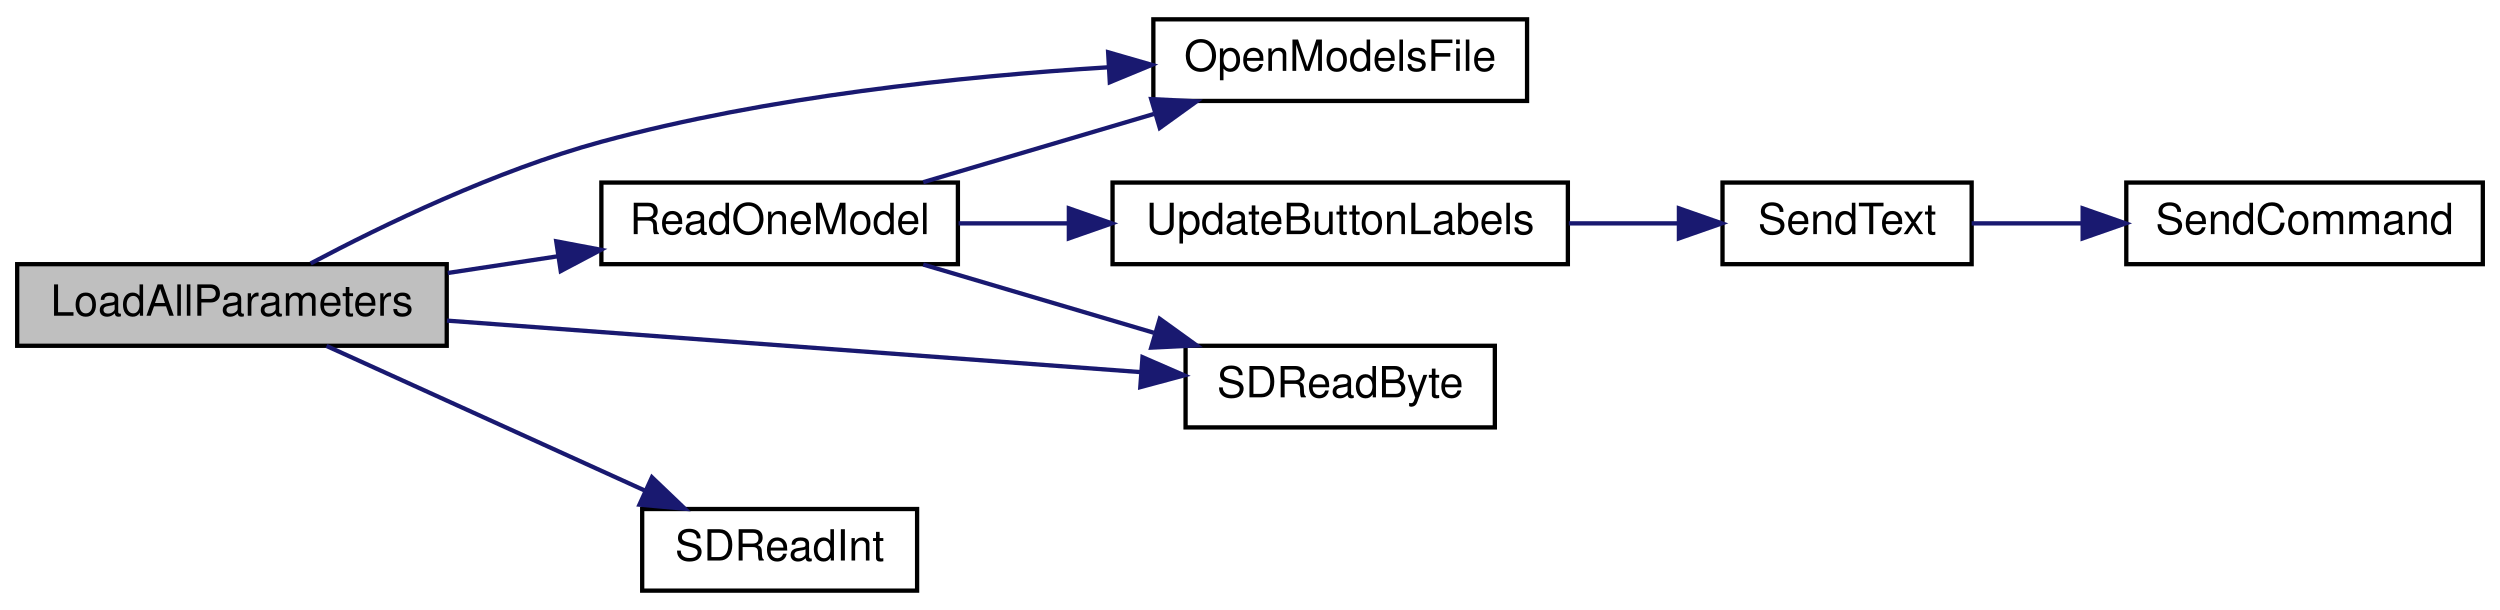
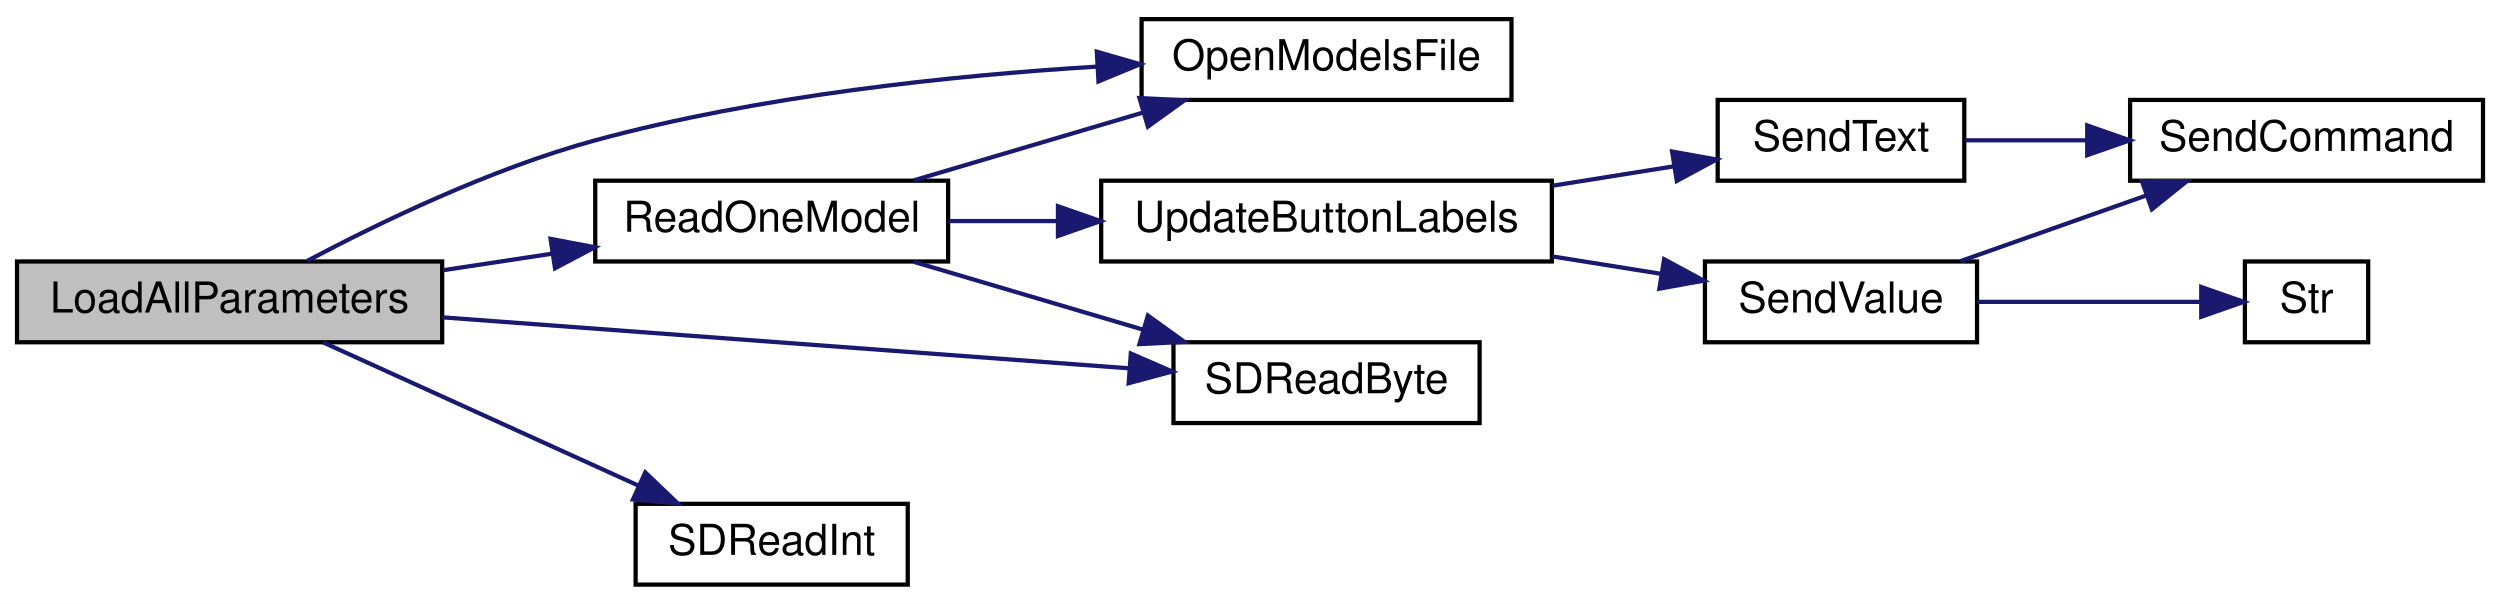
- <svg xmlns="http://www.w3.org/2000/svg" xmlns:xlink="http://www.w3.org/1999/xlink" width="582pt" height="142pt" viewBox="0.00 0.00 582.00 142.00">
+ <svg xmlns="http://www.w3.org/2000/svg" xmlns:xlink="http://www.w3.org/1999/xlink" width="588pt" height="142pt" viewBox="0.00 0.00 588.00 142.00">
  <g id="graph0" class="graph" transform="scale(1 1) rotate(0) translate(4 138)">
-     <polygon fill="white" stroke="transparent" points="-4,4 -4,-138 578,-138 578,4 -4,4" />
+     <polygon fill="white" stroke="transparent" points="-4,4 -4,-138 584,-138 584,4 -4,4" />
    <g id="node1" class="node">
      <g id="a_node1">
        <a xlink:title=" ">
          <polygon fill="#bfbfbf" stroke="black" points="0,-57.5 0,-76.5 100,-76.5 100,-57.5 0,-57.5" />
          <text text-anchor="middle" x="50" y="-64.5" font-family="Helvetica,sans-Serif" font-size="10.00">LoadAllParameters</text>
        </a>
      </g>
    </g>
    <g id="node2" class="node">
      <g id="a_node2">
        <a xlink:href="_transmitter_code_2src_2main_8cpp.html#ae7618f38a148877bc5681be58cba8354" target="_top" xlink:title=" ">
          <polygon fill="white" stroke="black" points="264.5,-114.5 264.5,-133.5 351.5,-133.5 351.5,-114.5 264.5,-114.5" />
          <text text-anchor="middle" x="308" y="-121.5" font-family="Helvetica,sans-Serif" font-size="10.00">OpenModelsFile</text>
        </a>
      </g>
    </g>
    <g id="edge1" class="edge">
      <path fill="none" stroke="midnightblue" d="M68.32,-76.67C85.09,-85.56 111.51,-98.34 136,-105 174.66,-115.51 219.75,-120.23 253.92,-122.33" />
      <polygon fill="midnightblue" stroke="midnightblue" points="253.97,-125.84 264.15,-122.9 254.36,-118.85 253.97,-125.84" />
    </g>
    <g id="node3" class="node">
      <g id="a_node3">
        <a xlink:href="_transmitter_code_2src_2main_8cpp.html#a3d9d955a8c7cfea4cc99e78f3746bd26" target="_top" xlink:title=" ">
          <polygon fill="white" stroke="black" points="136,-76.5 136,-95.5 219,-95.5 219,-76.5 136,-76.5" />
          <text text-anchor="middle" x="177.5" y="-83.5" font-family="Helvetica,sans-Serif" font-size="10.00">ReadOneModel</text>
        </a>
      </g>
    </g>
    <g id="edge2" class="edge">
      <path fill="none" stroke="midnightblue" d="M100.24,-74.45C108.64,-75.73 117.37,-77.05 125.81,-78.33" />
      <polygon fill="midnightblue" stroke="midnightblue" points="125.49,-81.82 135.9,-79.85 126.54,-74.9 125.49,-81.82" />
    </g>
    <g id="node4" class="node">
      <g id="a_node4">
        <a xlink:href="_transmitter_code_2src_2main_8cpp.html#af5db4d6f5f17a24fc08503a4e14de200" target="_top" xlink:title=" ">
          <polygon fill="white" stroke="black" points="272,-38.5 272,-57.5 344,-57.5 344,-38.5 272,-38.5" />
          <text text-anchor="middle" x="308" y="-45.5" font-family="Helvetica,sans-Serif" font-size="10.00">SDReadByte</text>
        </a>
      </g>
    </g>
-     <g id="edge8" class="edge">
+     <g id="edge11" class="edge">
      <path fill="none" stroke="midnightblue" d="M100.06,-63.36C146.66,-59.9 216.17,-54.74 261.54,-51.37" />
      <polygon fill="midnightblue" stroke="midnightblue" points="261.97,-54.85 271.69,-50.62 261.46,-47.87 261.97,-54.85" />
    </g>
-     <g id="node8" class="node">
-       <g id="a_node8">
+     <g id="node10" class="node">
+       <g id="a_node10">
        <a xlink:href="_transmitter_code_2src_2main_8cpp.html#ab6670478c40dbf268914a0bfc6831085" target="_top" xlink:title=" ">
          <polygon fill="white" stroke="black" points="145.5,-0.5 145.5,-19.5 209.5,-19.5 209.5,-0.5 145.5,-0.5" />
          <text text-anchor="middle" x="177.5" y="-7.5" font-family="Helvetica,sans-Serif" font-size="10.00">SDReadInt</text>
        </a>
      </g>
    </g>
-     <g id="edge9" class="edge">
+     <g id="edge12" class="edge">
      <path fill="none" stroke="midnightblue" d="M72.01,-57.46C92.28,-48.25 123.18,-34.22 146.13,-23.79" />
      <polygon fill="midnightblue" stroke="midnightblue" points="147.77,-26.89 155.43,-19.57 144.87,-20.52 147.77,-26.89" />
    </g>
    <g id="edge3" class="edge">
      <path fill="none" stroke="midnightblue" d="M210.93,-95.59C227.21,-100.4 247.14,-106.3 264.62,-111.47" />
      <polygon fill="midnightblue" stroke="midnightblue" points="264,-114.93 274.58,-114.41 265.99,-108.22 264,-114.93" />
    </g>
    <g id="edge4" class="edge">
      <path fill="none" stroke="midnightblue" d="M210.93,-76.41C227.21,-71.6 247.14,-65.7 264.62,-60.53" />
      <polygon fill="midnightblue" stroke="midnightblue" points="265.99,-63.78 274.58,-57.59 264,-57.07 265.99,-63.78" />
    </g>
    <g id="node5" class="node">
      <g id="a_node5">
        <a xlink:href="_transmitter_code_2src_2main_8cpp.html#abf59862cf6c4e3df5a76f0bfea8919ef" target="_top" xlink:title=" ">
          <polygon fill="white" stroke="black" points="255,-76.5 255,-95.5 361,-95.5 361,-76.5 255,-76.5" />
          <text text-anchor="middle" x="308" y="-83.5" font-family="Helvetica,sans-Serif" font-size="10.00">UpdateButtonLabels</text>
        </a>
      </g>
    </g>
    <g id="edge5" class="edge">
      <path fill="none" stroke="midnightblue" d="M219.16,-86C227.3,-86 236.02,-86 244.7,-86" />
      <polygon fill="midnightblue" stroke="midnightblue" points="244.83,-89.5 254.83,-86 244.83,-82.5 244.83,-89.5" />
    </g>
    <g id="node6" class="node">
      <g id="a_node6">
        <a xlink:href="_transmitter_code_2src_2main_8cpp.html#afe513398f72d5e48f691830a1ef6eb42" target="_top" xlink:title=" ">
-           <polygon fill="white" stroke="black" points="397,-76.5 397,-95.5 455,-95.5 455,-76.5 397,-76.5" />
-           <text text-anchor="middle" x="426" y="-83.5" font-family="Helvetica,sans-Serif" font-size="10.00">SendText</text>
+           <polygon fill="white" stroke="black" points="400,-95.5 400,-114.5 458,-114.5 458,-95.5 400,-95.5" />
+           <text text-anchor="middle" x="429" y="-102.5" font-family="Helvetica,sans-Serif" font-size="10.00">SendText</text>
        </a>
      </g>
    </g>
    <g id="edge6" class="edge">
-       <path fill="none" stroke="midnightblue" d="M361.23,-86C369.86,-86 378.65,-86 386.85,-86" />
-       <polygon fill="midnightblue" stroke="midnightblue" points="386.85,-89.5 396.85,-86 386.85,-82.5 386.85,-89.5" />
+       <path fill="none" stroke="midnightblue" d="M361.2,-94.33C370.81,-95.87 380.69,-97.45 389.8,-98.9" />
+       <polygon fill="midnightblue" stroke="midnightblue" points="389.28,-102.36 399.71,-100.48 390.38,-95.45 389.28,-102.36" />
+     </g>
+     <g id="node8" class="node">
+       <g id="a_node8">
+         <a xlink:href="_transmitter_code_2src_2main_8cpp.html#a1e20efc1e419b252b50d36f9924503fc" target="_top" xlink:title=" ">
+           <polygon fill="white" stroke="black" points="397,-57.5 397,-76.5 461,-76.5 461,-57.5 397,-57.5" />
+           <text text-anchor="middle" x="429" y="-64.5" font-family="Helvetica,sans-Serif" font-size="10.00">SendValue</text>
+         </a>
+       </g>
+     </g>
+     <g id="edge8" class="edge">
+       <path fill="none" stroke="midnightblue" d="M361.2,-77.67C369.71,-76.31 378.43,-74.91 386.65,-73.6" />
+       <polygon fill="midnightblue" stroke="midnightblue" points="387.4,-77.03 396.72,-71.99 386.29,-70.11 387.4,-77.03" />
    </g>
    <g id="node7" class="node">
      <g id="a_node7">
        <a xlink:href="_transmitter_code_2src_2main_8cpp.html#aecac2f0c289f02ef3c92b85be82eacac" target="_top" xlink:title=" ">
-           <polygon fill="white" stroke="black" points="491,-76.5 491,-95.5 574,-95.5 574,-76.5 491,-76.5" />
-           <text text-anchor="middle" x="532.5" y="-83.5" font-family="Helvetica,sans-Serif" font-size="10.00">SendCommand</text>
+           <polygon fill="white" stroke="black" points="497,-95.5 497,-114.5 580,-114.5 580,-95.5 497,-95.5" />
+           <text text-anchor="middle" x="538.5" y="-102.5" font-family="Helvetica,sans-Serif" font-size="10.00">SendCommand</text>
        </a>
      </g>
    </g>
    <g id="edge7" class="edge">
-       <path fill="none" stroke="midnightblue" d="M455,-86C462.91,-86 471.77,-86 480.58,-86" />
-       <polygon fill="midnightblue" stroke="midnightblue" points="480.84,-89.5 490.84,-86 480.84,-82.5 480.84,-89.5" />
+       <path fill="none" stroke="midnightblue" d="M458.24,-105C467.02,-105 476.97,-105 486.79,-105" />
+       <polygon fill="midnightblue" stroke="midnightblue" points="486.91,-108.5 496.91,-105 486.91,-101.5 486.91,-108.5" />
+     </g>
+     <g id="edge9" class="edge">
+       <path fill="none" stroke="midnightblue" d="M457.13,-76.59C470.37,-81.27 486.49,-86.97 500.81,-92.03" />
+       <polygon fill="midnightblue" stroke="midnightblue" points="499.79,-95.38 510.38,-95.41 502.12,-88.78 499.79,-95.38" />
+     </g>
+     <g id="node9" class="node">
+       <g id="a_node9">
+         <a xlink:href="_transmitter_code_2src_2main_8cpp.html#ab399ea9eaf21f0d7d034a8e2dcaa6e39" target="_top" xlink:title=" ">
+           <polygon fill="white" stroke="black" points="524,-57.5 524,-76.5 553,-76.5 553,-57.5 524,-57.5" />
+           <text text-anchor="middle" x="538.5" y="-64.5" font-family="Helvetica,sans-Serif" font-size="10.00">Str</text>
+         </a>
+       </g>
+     </g>
+     <g id="edge10" class="edge">
+       <path fill="none" stroke="midnightblue" d="M461.09,-67C477.76,-67 497.98,-67 513.44,-67" />
+       <polygon fill="midnightblue" stroke="midnightblue" points="513.73,-70.5 523.73,-67 513.73,-63.5 513.73,-70.5" />
    </g>
  </g>
</svg>
